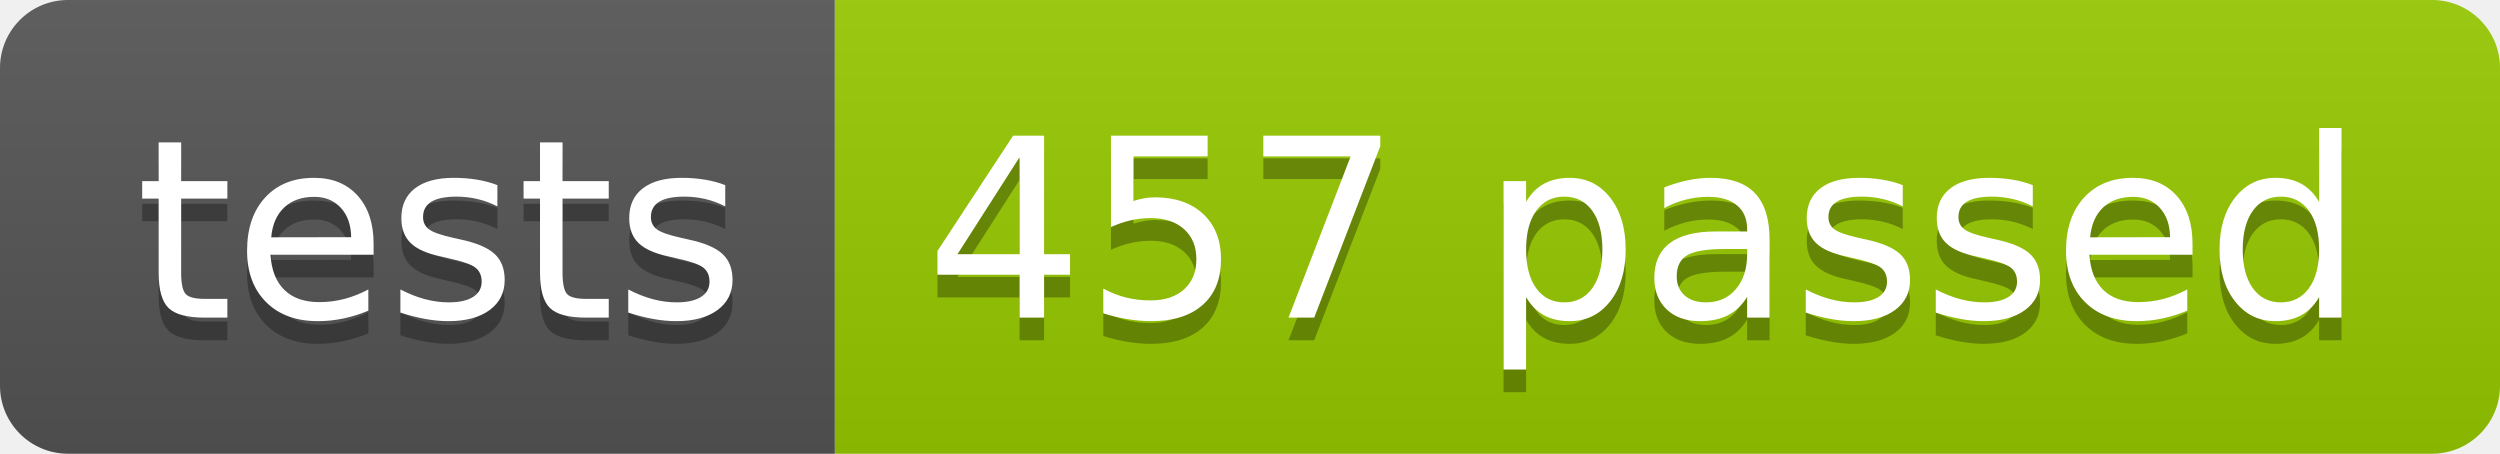
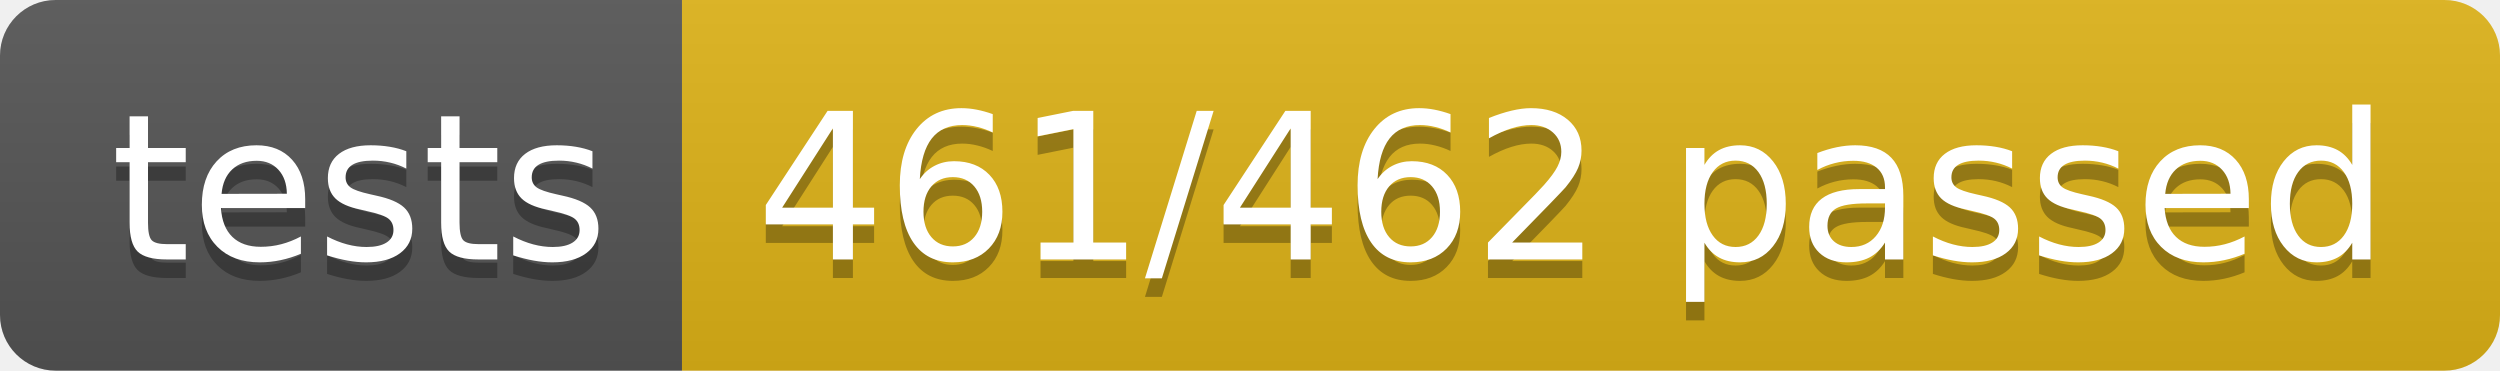
- <svg xmlns="http://www.w3.org/2000/svg" width="110.2" height="20">
+ <svg xmlns="http://www.w3.org/2000/svg" width="134.9" height="20">
  <linearGradient id="smooth" x2="0" y2="100%">
    <stop offset="0" stop-color="#bbb" stop-opacity=".1" />
    <stop offset="1" stop-opacity=".1" />
  </linearGradient>
  <clipPath id="round">
-     <rect width="110.2" height="20" rx="3" fill="#fff" />
+     <rect width="134.9" height="20" rx="3" fill="#fff" />
  </clipPath>
  <g clip-path="url(#round)">
    <rect width="36.8" height="20" fill="#555" />
-     <rect x="36.8" width="73.4" height="20" fill="#97CA00" />
-     <rect width="110.2" height="20" fill="url(#smooth)" />
+     <rect x="36.8" width="98.1" height="20" fill="#dfb317" />
+     <rect width="134.9" height="20" fill="url(#smooth)" />
  </g>
  <g fill="#fff" text-anchor="middle" font-family="DejaVu Sans,Verdana,Geneva,sans-serif" font-size="110">
    <text x="194.0" y="150" fill="#010101" fill-opacity=".3" transform="scale(0.1)" textLength="268.0" lengthAdjust="spacing">tests</text>
    <text x="194.0" y="140" transform="scale(0.1)" textLength="268.0" lengthAdjust="spacing">tests</text>
-     <text x="725.0" y="150" fill="#010101" fill-opacity=".3" transform="scale(0.1)" textLength="634.0" lengthAdjust="spacing">457 passed</text>
-     <text x="725.0" y="140" transform="scale(0.1)" textLength="634.0" lengthAdjust="spacing">457 passed</text>
+     <text x="848.5" y="150" fill="#010101" fill-opacity=".3" transform="scale(0.1)" textLength="881.0" lengthAdjust="spacing">461/462 passed</text>
+     <text x="848.5" y="140" transform="scale(0.1)" textLength="881.0" lengthAdjust="spacing">461/462 passed</text>
  </g>
</svg>
